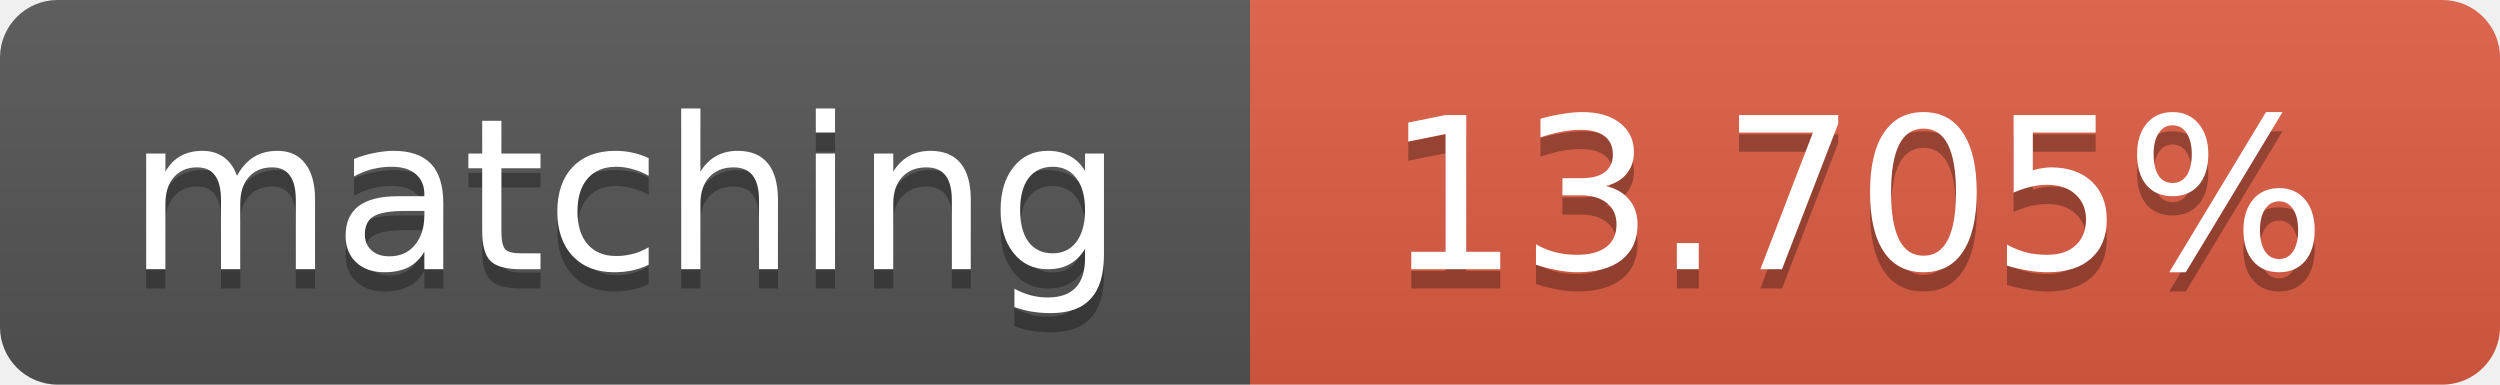
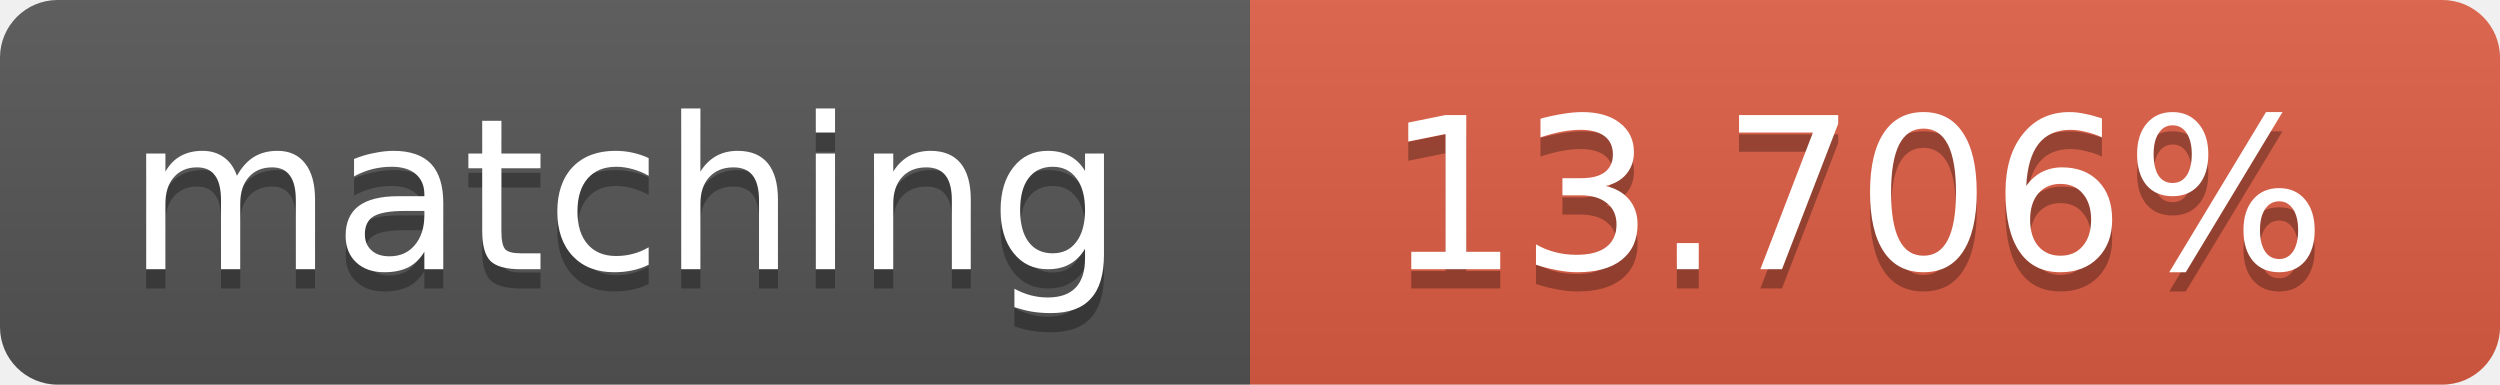
<svg xmlns="http://www.w3.org/2000/svg" width="130" height="20">
  <linearGradient id="b" x2="0" y2="100%">
    <stop offset="0" stop-color="#bbb" stop-opacity=".1" />
    <stop offset="1" stop-opacity=".1" />
  </linearGradient>
  <clipPath id="a">
    <rect width="130" height="20" rx="3" fill="#fff" />
  </clipPath>
  <g clip-path="url(#a)">
    <path fill="#555" d="M0 0h65v20H0z" />
    <path fill="#e05d44" d="M65 0h65v20H65z" />
    <path fill="url(#b)" d="M0 0h130v20H0z" />
  </g>
  <g fill="#fff" text-anchor="middle" font-family="DejaVu Sans,Verdana,Geneva,sans-serif" font-size="11">
    <text x="32.5" y="15" fill="#010101" fill-opacity=".3">matching</text>
    <text x="32.5" y="14">matching</text>
-     <text x="96.5" y="15" fill="#010101" fill-opacity=".3">13.705%</text>
-     <text x="96.5" y="14">13.705%</text>
+     <text x="96.5" y="15" fill="#010101" fill-opacity=".3">13.706%</text>
+     <text x="96.5" y="14">13.706%</text>
  </g>
</svg>
